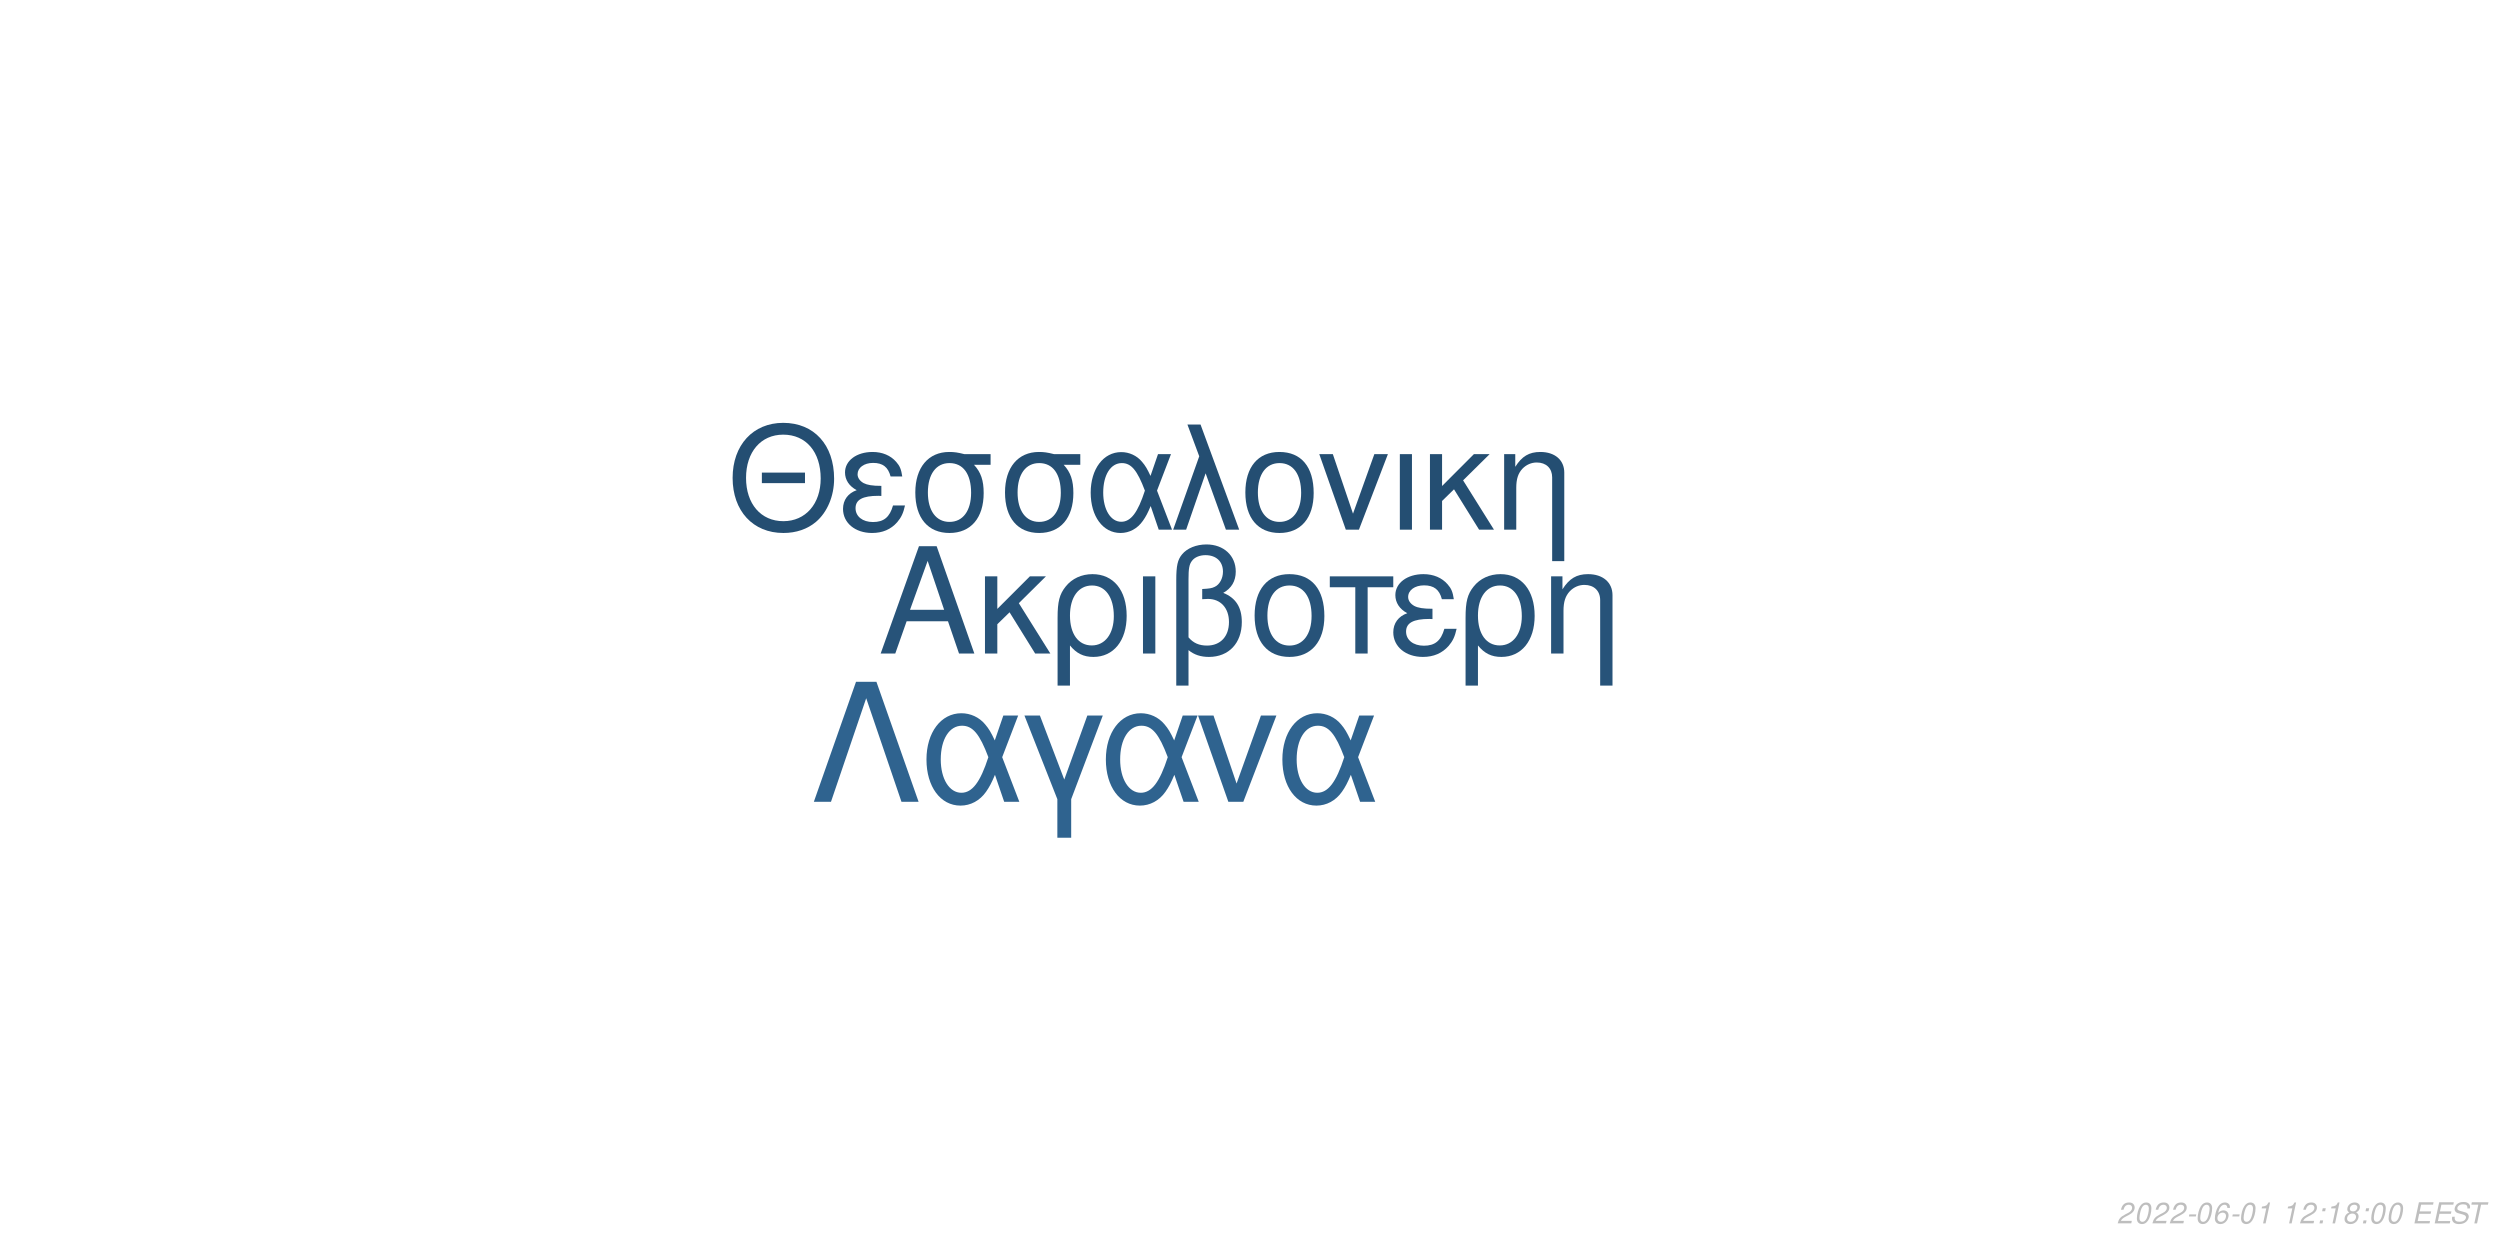
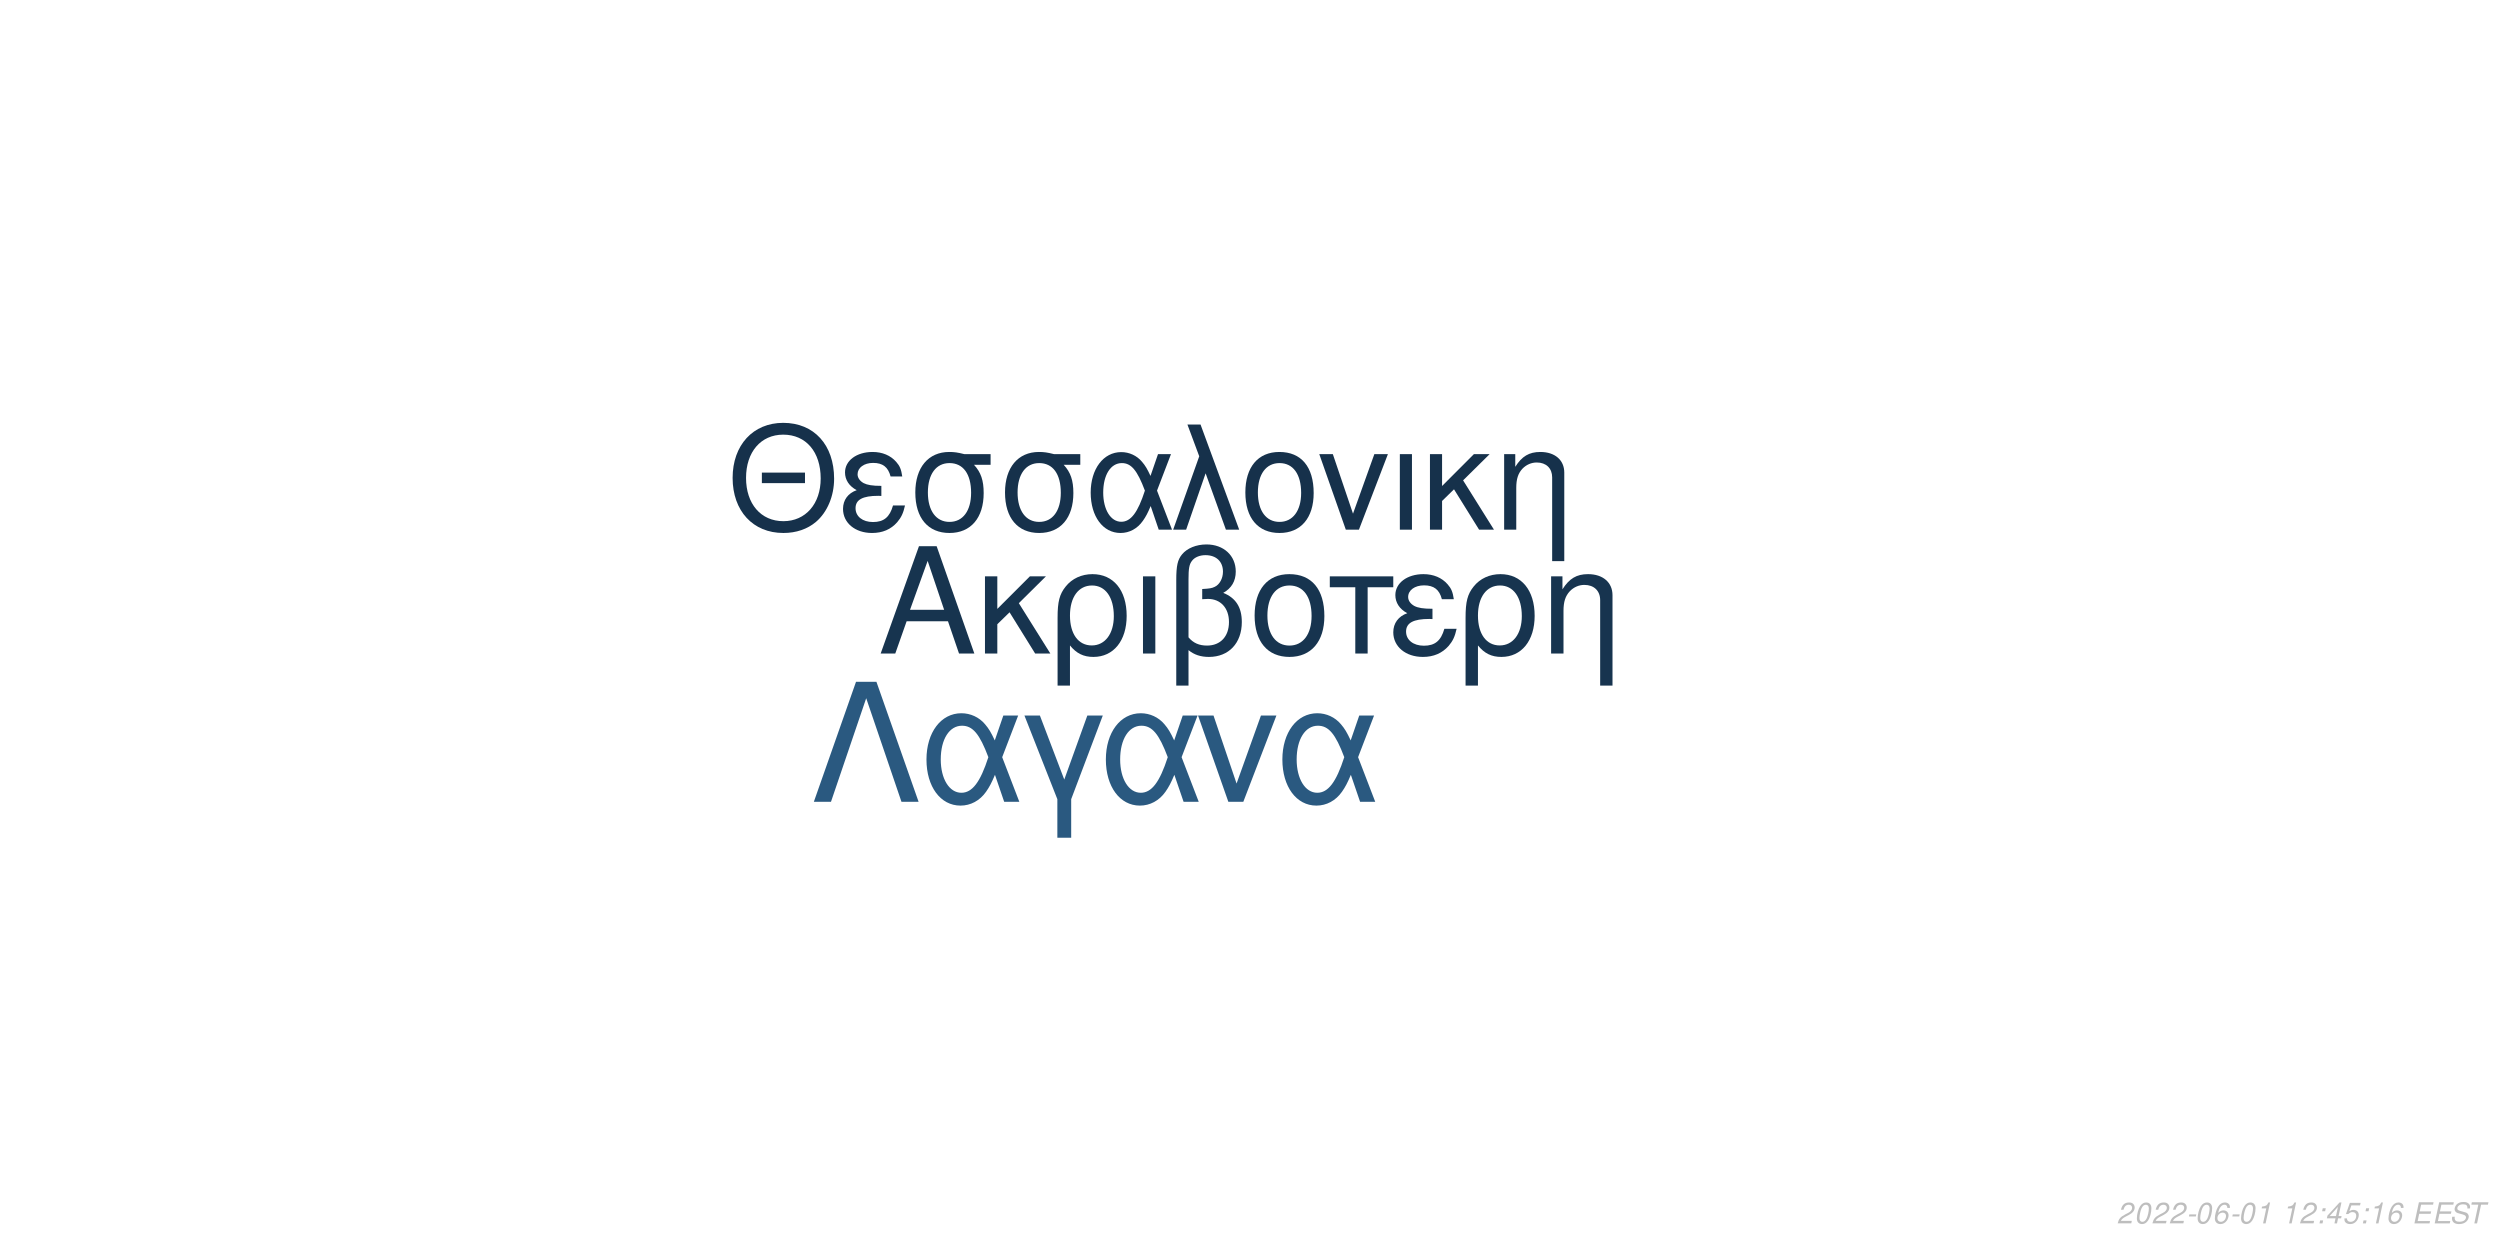
<svg xmlns="http://www.w3.org/2000/svg" xmlns:xlink="http://www.w3.org/1999/xlink" width="864pt" height="432pt" viewBox="0 0 864 432" version="1.1">
  <defs>
    <g>
      <symbol overflow="visible" id="glyph0-0">
        <path style="stroke:none;" d="" />
      </symbol>
      <symbol overflow="visible" id="glyph0-1">
        <path style="stroke:none;" d="M 24.125 -11.141 L 27.938 0 L 33.234 0 L 20.203 -37.094 L 14.094 -37.094 L 0.859 0 L 5.906 0 L 9.828 -11.141 Z M 22.797 -15.109 L 11 -15.109 L 17.094 -32.016 Z M 22.797 -15.109 " />
      </symbol>
      <symbol overflow="visible" id="glyph0-2">
        <path style="stroke:none;" d="M 7.172 -15.422 L 7.172 -26.672 L 2.906 -26.672 L 2.906 0 L 7.172 0 L 7.172 -10.125 L 11.406 -14.25 L 20.25 0 L 25.5 0 L 14.609 -17.406 L 23.969 -26.672 L 18.422 -26.672 Z M 7.172 -15.422 " />
      </symbol>
      <symbol overflow="visible" id="glyph0-3">
        <path style="stroke:none;" d="M 3 11.094 L 7.281 11.094 L 7.281 -2.797 C 9.516 -0.047 11.953 1.172 15.375 1.172 C 22.344 1.172 26.875 -4.422 26.875 -13.031 C 26.875 -21.891 22.297 -27.438 15.062 -27.438 C 11.297 -27.438 7.984 -25.906 5.797 -23.156 C 3.672 -20.516 3 -17.969 3 -12.359 Z M 14.906 -23.516 C 19.547 -23.516 22.438 -19.438 22.438 -12.922 C 22.438 -6.812 19.391 -2.797 14.812 -2.797 C 10.172 -2.797 7.281 -6.766 7.281 -13.125 C 7.281 -19.484 10.234 -23.516 14.906 -23.516 Z M 14.906 -23.516 " />
      </symbol>
      <symbol overflow="visible" id="glyph0-4">
        <path style="stroke:none;" d="M 3.516 0 L 7.781 0 L 7.781 -26.672 L 3.516 -26.672 Z M 3.516 0 " />
      </symbol>
      <symbol overflow="visible" id="glyph0-5">
        <path style="stroke:none;" d="M 4.016 11.094 L 8.25 11.094 L 8.25 -1.172 C 10.172 0.406 12.422 1.172 15.312 1.172 C 22.188 1.172 26.672 -3.609 26.672 -10.891 C 26.672 -15.984 24.578 -19.234 20.25 -20.969 C 23.109 -22.547 24.578 -25.031 24.578 -28.344 C 24.578 -33.844 20.406 -37.703 14.453 -37.703 C 10.938 -37.703 7.734 -36.391 6 -34.25 C 4.484 -32.422 4.016 -30.328 4.016 -25.391 Z M 8.25 -25.656 C 8.25 -29.359 8.5 -30.844 9.469 -32.062 C 10.375 -33.281 12.156 -34 14.094 -34 C 17.812 -34 20.156 -31.812 20.156 -28.297 C 20.156 -25.953 18.984 -23.812 17.297 -23.047 C 16.281 -22.547 15.469 -22.438 12.984 -22.297 L 12.984 -18.781 C 13.734 -18.828 14.344 -18.875 14.969 -18.875 C 19.344 -18.875 22.234 -15.719 22.234 -10.891 C 22.234 -5.906 19.281 -2.75 14.656 -2.75 C 11.953 -2.75 9.922 -3.609 8.25 -5.594 Z M 8.25 -25.656 " />
      </symbol>
      <symbol overflow="visible" id="glyph0-6">
        <path style="stroke:none;" d="M 14.094 -27.438 C 6.562 -27.438 2.094 -22.094 2.094 -13.125 C 2.094 -4.125 6.562 1.172 14.141 1.172 C 21.672 1.172 26.203 -4.172 26.203 -12.922 C 26.203 -22.188 21.828 -27.438 14.094 -27.438 Z M 14.141 -23.516 C 18.938 -23.516 21.781 -19.594 21.781 -12.984 C 21.781 -6.672 18.828 -2.75 14.141 -2.75 C 9.422 -2.75 6.516 -6.672 6.516 -13.125 C 6.516 -19.594 9.422 -23.516 14.141 -23.516 Z M 14.141 -23.516 " />
      </symbol>
      <symbol overflow="visible" id="glyph0-7">
        <path style="stroke:none;" d="M 7.891 0 L 12.156 0 L 12.156 -22.906 L 21.016 -22.906 L 21.016 -26.672 L -0.922 -26.672 L -0.922 -22.906 L 7.891 -22.906 Z M 7.891 0 " />
      </symbol>
      <symbol overflow="visible" id="glyph0-8">
        <path style="stroke:none;" d="M 14.562 -15.469 C 11.344 -15.469 9.562 -15.781 8.297 -16.438 C 6.922 -17.203 6.156 -18.328 6.156 -19.547 C 6.156 -21.891 8.453 -23.562 11.656 -23.562 C 15.062 -23.562 16.953 -22.094 17.812 -18.781 L 21.938 -18.781 C 21.578 -21.266 21.062 -22.5 19.797 -23.922 C 17.812 -26.203 14.906 -27.438 11.453 -27.438 C 5.797 -27.438 1.734 -24.375 1.734 -20.203 C 1.734 -17.609 3.156 -15.375 5.859 -13.938 C 2.797 -12.875 1.016 -10.484 1.016 -7.328 C 1.016 -2.391 5.297 1.172 11.25 1.172 C 14.969 1.172 17.906 -0.109 20.156 -2.641 C 21.578 -4.328 22.297 -5.797 22.906 -8.547 L 18.672 -8.547 C 17.5 -4.422 15.422 -2.703 11.609 -2.703 C 7.938 -2.703 5.438 -4.688 5.438 -7.578 C 5.438 -10.578 7.938 -11.953 13.484 -11.953 C 13.641 -11.953 14.094 -11.953 14.562 -11.906 Z M 14.562 -15.469 " />
      </symbol>
      <symbol overflow="visible" id="glyph0-9">
        <path style="stroke:none;" d="M 3.562 -26.672 L 3.562 0 L 7.844 0 L 7.844 -14.703 C 7.844 -17.906 8.5 -19.891 10.031 -21.531 C 11.406 -22.953 13.188 -23.719 15.062 -23.719 C 18.375 -23.719 20.516 -21.672 20.516 -18.469 L 20.516 11.094 L 24.781 11.094 L 24.781 -20.156 C 24.781 -24.578 21.469 -27.438 16.328 -27.438 C 12.359 -27.438 9.828 -25.906 7.484 -22.188 L 7.484 -26.672 Z M 3.562 -26.672 " />
      </symbol>
      <symbol overflow="visible" id="glyph1-0">
        <path style="stroke:none;" d="" />
      </symbol>
      <symbol overflow="visible" id="glyph1-1">
        <path style="stroke:none;" d="M 26.859 -19.734 L 11.953 -19.734 L 11.953 -16.094 L 26.859 -16.094 Z M 19.328 -36.922 C 8.922 -36.922 1.844 -29.25 1.844 -17.891 C 1.844 -6.484 8.875 1.141 19.391 1.141 C 23.812 1.141 27.703 -0.203 30.641 -2.688 C 34.578 -6.031 36.922 -11.656 36.922 -17.594 C 36.922 -29.297 30 -36.922 19.328 -36.922 Z M 19.328 -32.844 C 27.203 -32.844 32.281 -26.906 32.281 -17.688 C 32.281 -8.922 27.062 -2.938 19.391 -2.938 C 11.609 -2.938 6.484 -8.922 6.484 -17.891 C 6.484 -26.859 11.609 -32.844 19.328 -32.844 Z M 19.328 -32.844 " />
      </symbol>
      <symbol overflow="visible" id="glyph1-2">
        <path style="stroke:none;" d="M 14.25 -15.141 C 11.109 -15.141 9.375 -15.453 8.125 -16.094 C 6.781 -16.844 6.031 -17.938 6.031 -19.141 C 6.031 -21.422 8.266 -23.078 11.406 -23.078 C 14.75 -23.078 16.594 -21.625 17.438 -18.391 L 21.469 -18.391 C 21.125 -20.828 20.625 -22.031 19.391 -23.422 C 17.438 -25.656 14.594 -26.859 11.219 -26.859 C 5.688 -26.859 1.688 -23.875 1.688 -19.781 C 1.688 -17.234 3.094 -15.047 5.734 -13.656 C 2.734 -12.609 1 -10.266 1 -7.172 C 1 -2.344 5.188 1.141 11.016 1.141 C 14.656 1.141 17.547 -0.094 19.734 -2.594 C 21.125 -4.234 21.828 -5.688 22.422 -8.375 L 18.281 -8.375 C 17.141 -4.328 15.094 -2.641 11.359 -2.641 C 7.766 -2.641 5.328 -4.578 5.328 -7.422 C 5.328 -10.359 7.766 -11.703 13.203 -11.703 C 13.359 -11.703 13.797 -11.703 14.25 -11.656 Z M 14.25 -15.141 " />
      </symbol>
      <symbol overflow="visible" id="glyph1-3">
        <path style="stroke:none;" d="M 29 -26.109 L 19.938 -26.109 C 17.594 -26.703 16.438 -26.859 14.703 -26.859 C 7.469 -26.859 2.984 -21.469 2.984 -12.859 C 2.984 -4.031 7.375 1.141 14.797 1.141 C 22.172 1.141 26.609 -4.078 26.609 -12.656 C 26.609 -17.047 25.656 -19.828 23.266 -22.422 L 29 -22.422 Z M 14.797 -23.016 C 19.531 -23.016 22.266 -19.234 22.266 -12.75 C 22.266 -6.531 19.438 -2.688 14.797 -2.688 C 10.172 -2.688 7.328 -6.531 7.328 -12.859 C 7.328 -19.188 10.172 -23.016 14.797 -23.016 Z M 14.797 -23.016 " />
      </symbol>
      <symbol overflow="visible" id="glyph1-4">
        <path style="stroke:none;" d="M 29.344 -26.109 L 24.859 -26.109 L 22.266 -18.578 C 21.125 -21.031 20.484 -22.125 19.328 -23.469 C 17.547 -25.609 14.906 -26.812 12.156 -26.812 C 5.984 -26.812 1.594 -20.984 1.594 -12.812 C 1.594 -4.578 5.828 1.141 11.906 1.141 C 14.953 1.141 17.734 -0.344 19.625 -3.047 C 20.672 -4.531 21.281 -5.688 22.328 -8.172 L 25.109 0 L 29.703 0 L 24.516 -13.5 Z M 20.328 -13.5 C 17.891 -5.922 15.453 -2.734 12.156 -2.734 C 8.516 -2.734 5.922 -6.922 5.922 -12.812 C 5.922 -18.938 8.516 -23.016 12.359 -23.016 C 15.594 -23.016 17.688 -20.531 20.328 -13.5 Z M 20.328 -13.5 " />
      </symbol>
      <symbol overflow="visible" id="glyph1-5">
        <path style="stroke:none;" d="M 1.094 0 L 5.578 0 L 12.312 -19.484 L 19.328 0 L 23.922 0 L 10.562 -36.328 L 6.031 -36.328 L 10.109 -25.359 Z M 1.094 0 " />
      </symbol>
      <symbol overflow="visible" id="glyph1-6">
        <path style="stroke:none;" d="M 13.797 -26.859 C 6.422 -26.859 2.047 -21.625 2.047 -12.859 C 2.047 -4.031 6.422 1.141 13.859 1.141 C 21.234 1.141 25.656 -4.078 25.656 -12.656 C 25.656 -21.719 21.375 -26.859 13.797 -26.859 Z M 13.859 -23.016 C 18.531 -23.016 21.328 -19.188 21.328 -12.703 C 21.328 -6.531 18.438 -2.688 13.859 -2.688 C 9.219 -2.688 6.375 -6.531 6.375 -12.859 C 6.375 -19.188 9.219 -23.016 13.859 -23.016 Z M 13.859 -23.016 " />
      </symbol>
      <symbol overflow="visible" id="glyph1-7">
        <path style="stroke:none;" d="M 14.297 0 L 24.312 -26.109 L 19.625 -26.109 L 12.25 -5.531 L 5.281 -26.109 L 0.594 -26.109 L 9.766 0 Z M 14.297 0 " />
      </symbol>
      <symbol overflow="visible" id="glyph1-8">
        <path style="stroke:none;" d="M 3.438 0 L 7.625 0 L 7.625 -26.109 L 3.438 -26.109 Z M 3.438 0 " />
      </symbol>
      <symbol overflow="visible" id="glyph1-9">
        <path style="stroke:none;" d="M 7.031 -15.094 L 7.031 -26.109 L 2.844 -26.109 L 2.844 0 L 7.031 0 L 7.031 -9.922 L 11.156 -13.953 L 19.828 0 L 24.969 0 L 14.297 -17.047 L 23.469 -26.109 L 18.031 -26.109 Z M 7.031 -15.094 " />
      </symbol>
      <symbol overflow="visible" id="glyph1-10">
        <path style="stroke:none;" d="M 3.484 -26.109 L 3.484 0 L 7.672 0 L 7.672 -14.406 C 7.672 -17.547 8.328 -19.484 9.812 -21.078 C 11.156 -22.469 12.906 -23.219 14.75 -23.219 C 17.984 -23.219 20.078 -21.234 20.078 -18.094 L 20.078 10.859 L 24.266 10.859 L 24.266 -19.734 C 24.266 -24.062 21.031 -26.859 16 -26.859 C 12.109 -26.859 9.609 -25.359 7.328 -21.719 L 7.328 -26.109 Z M 3.484 -26.109 " />
      </symbol>
      <symbol overflow="visible" id="glyph2-0">
        <path style="stroke:none;" d="" />
      </symbol>
      <symbol overflow="visible" id="glyph2-1">
        <path style="stroke:none;" d="M 22.531 -41.484 L 15.484 -41.484 L 0.906 0 L 6.828 0 L 19 -35.797 L 31.188 0 L 37.109 0 Z M 22.531 -41.484 " />
      </symbol>
      <symbol overflow="visible" id="glyph2-2">
        <path style="stroke:none;" d="M 33.516 -29.812 L 28.391 -29.812 L 25.438 -21.219 C 24.125 -24.016 23.391 -25.266 22.078 -26.797 C 20.031 -29.25 17.016 -30.609 13.891 -30.609 C 6.828 -30.609 1.828 -23.953 1.828 -14.625 C 1.828 -5.234 6.656 1.312 13.594 1.312 C 17.078 1.312 20.266 -0.391 22.422 -3.469 C 23.609 -5.172 24.297 -6.484 25.5 -9.328 L 28.688 0 L 33.922 0 L 28 -15.422 Z M 23.219 -15.422 C 20.422 -6.766 17.641 -3.125 13.891 -3.125 C 9.734 -3.125 6.766 -7.906 6.766 -14.625 C 6.766 -21.625 9.734 -26.297 14.109 -26.297 C 17.812 -26.297 20.203 -23.453 23.219 -15.422 Z M 23.219 -15.422 " />
      </symbol>
      <symbol overflow="visible" id="glyph2-3">
        <path style="stroke:none;" d="M 12.062 12.406 L 16.844 12.406 L 16.844 -0.906 L 27.766 -29.812 L 22.422 -29.812 L 14.453 -7.688 L 6.031 -29.812 L 0.688 -29.812 L 12.062 -0.906 Z M 12.062 12.406 " />
      </symbol>
      <symbol overflow="visible" id="glyph2-4">
        <path style="stroke:none;" d="M 16.328 0 L 27.766 -29.812 L 22.422 -29.812 L 14 -6.312 L 6.031 -29.812 L 0.688 -29.812 L 11.156 0 Z M 16.328 0 " />
      </symbol>
      <symbol overflow="visible" id="glyph3-0">
        <path style="stroke:none;" d="" />
      </symbol>
      <symbol overflow="visible" id="glyph3-1">
        <path style="stroke:none;" d="M 5.234 -0.875 L 1.469 -0.875 C 1.641 -1.375 2.203 -1.891 3.109 -2.344 L 4.234 -2.938 C 5.562 -3.625 6.219 -4.469 6.219 -5.484 C 6.219 -5.938 6.062 -6.359 5.797 -6.656 C 5.469 -7.047 4.984 -7.234 4.312 -7.234 C 2.766 -7.234 1.891 -6.453 1.484 -4.734 L 2.375 -4.734 C 2.484 -5.188 2.609 -5.484 2.797 -5.75 C 3.094 -6.203 3.609 -6.453 4.188 -6.453 C 4.891 -6.453 5.344 -6.031 5.344 -5.375 C 5.344 -4.703 4.859 -4.094 4.016 -3.656 L 2.984 -3.125 C 1.234 -2.188 0.797 -1.656 0.344 -0.016 L 5.047 -0.016 Z M 5.234 -0.875 " />
      </symbol>
      <symbol overflow="visible" id="glyph3-2">
        <path style="stroke:none;" d="M 4.203 -7.234 C 3.375 -7.234 2.688 -6.812 2.125 -5.984 C 1.484 -5.047 0.984 -3.188 0.984 -1.734 C 0.984 -1.109 1.172 -0.562 1.484 -0.266 C 1.797 0.047 2.281 0.234 2.766 0.234 C 3.625 0.234 4.281 -0.156 4.859 -1.016 C 5.516 -1.953 6 -3.797 6 -5.266 C 6 -6.5 5.328 -7.234 4.203 -7.234 Z M 4.094 -6.453 C 4.734 -6.453 5.125 -5.984 5.125 -5.156 C 5.125 -4.203 4.781 -2.625 4.406 -1.812 C 3.984 -0.938 3.516 -0.547 2.875 -0.547 C 2.25 -0.547 1.875 -1.031 1.875 -1.828 C 1.875 -2.797 2.203 -4.344 2.594 -5.203 C 2.984 -6.047 3.453 -6.453 4.094 -6.453 Z M 4.094 -6.453 " />
      </symbol>
      <symbol overflow="visible" id="glyph3-3">
        <path style="stroke:none;" d="M 3.516 -3.125 L 1.125 -3.125 L 0.969 -2.406 L 3.359 -2.406 Z M 3.516 -3.125 " />
      </symbol>
      <symbol overflow="visible" id="glyph3-4">
        <path style="stroke:none;" d="M 6.125 -5.344 L 6.141 -5.625 C 6.141 -6.609 5.453 -7.234 4.391 -7.234 C 3.438 -7.234 2.641 -6.719 2.016 -5.703 C 1.422 -4.781 0.938 -2.953 0.938 -1.688 C 0.938 -0.516 1.688 0.234 2.859 0.234 C 3.703 0.234 4.438 -0.156 5 -0.875 C 5.406 -1.422 5.672 -2.156 5.672 -2.766 C 5.672 -3.812 4.969 -4.5 3.906 -4.5 C 3.234 -4.5 2.672 -4.234 2.094 -3.625 C 2.406 -5.375 3.234 -6.453 4.25 -6.453 C 4.703 -6.453 5.062 -6.234 5.172 -5.844 C 5.203 -5.719 5.234 -5.578 5.25 -5.344 Z M 3.656 -3.734 C 4.344 -3.734 4.797 -3.281 4.797 -2.625 C 4.797 -1.469 3.984 -0.547 2.984 -0.547 C 2.297 -0.547 1.812 -1.047 1.812 -1.766 C 1.812 -2.859 2.625 -3.734 3.656 -3.734 Z M 3.656 -3.734 " />
      </symbol>
      <symbol overflow="visible" id="glyph3-5">
        <path style="stroke:none;" d="M 3.703 -5.188 L 2.594 0 L 3.469 0 L 5.016 -7.234 L 4.438 -7.234 C 3.906 -6.156 3.688 -6.016 2.234 -5.812 L 2.109 -5.188 Z M 3.703 -5.188 " />
      </symbol>
      <symbol overflow="visible" id="glyph3-6">
        <path style="stroke:none;" d="" />
      </symbol>
      <symbol overflow="visible" id="glyph3-7">
        <path style="stroke:none;" d="M 2.359 -1.031 L 1.312 -1.031 L 1.094 0 L 2.141 0 Z M 3.266 -5.234 L 2.219 -5.234 L 2 -4.203 L 3.047 -4.203 Z M 3.266 -5.234 " />
      </symbol>
      <symbol overflow="visible" id="glyph3-8">
-         <path style="stroke:none;" d="M 4.766 -3.797 C 5.078 -3.969 5.234 -4.078 5.438 -4.234 C 5.812 -4.594 6.062 -5.172 6.062 -5.734 C 6.062 -6.625 5.344 -7.234 4.266 -7.234 C 2.812 -7.234 1.703 -6.219 1.703 -4.875 C 1.703 -4.406 1.875 -4.125 2.359 -3.812 C 1.297 -3.312 0.75 -2.516 0.75 -1.469 C 0.75 -0.438 1.547 0.234 2.812 0.234 C 3.656 0.234 4.359 -0.094 4.938 -0.734 C 5.359 -1.234 5.609 -1.859 5.609 -2.438 C 5.609 -3.047 5.312 -3.516 4.766 -3.797 Z M 4.109 -6.453 C 4.797 -6.453 5.188 -6.125 5.188 -5.578 C 5.188 -5.266 5.062 -4.922 4.859 -4.672 C 4.562 -4.312 4.188 -4.156 3.656 -4.156 C 2.984 -4.156 2.594 -4.453 2.594 -4.984 C 2.594 -5.859 3.203 -6.453 4.109 -6.453 Z M 3.453 -3.406 C 4.234 -3.406 4.734 -2.984 4.734 -2.312 C 4.734 -1.312 3.922 -0.547 2.875 -0.547 C 2.125 -0.547 1.625 -0.969 1.625 -1.625 C 1.625 -2.609 2.438 -3.406 3.453 -3.406 Z M 3.453 -3.406 " />
+         <path style="stroke:none;" d="M 3.625 -1.75 L 3.266 0 L 4.141 0 L 4.516 -1.75 L 5.562 -1.75 L 5.734 -2.531 L 4.688 -2.531 L 5.688 -7.234 L 5.016 -7.234 L 0.844 -2.672 L 0.641 -1.75 Z M 3.797 -2.531 L 1.594 -2.531 L 4.469 -5.703 Z M 3.797 -2.531 " />
      </symbol>
      <symbol overflow="visible" id="glyph3-9">
+         <path style="stroke:none;" d="M 6.297 -7.094 L 2.594 -7.094 L 1.234 -3.234 L 2.047 -3.234 C 2.656 -3.766 2.938 -3.906 3.531 -3.906 C 4.328 -3.906 4.797 -3.453 4.797 -2.688 C 4.797 -1.438 3.969 -0.547 2.828 -0.547 C 2.031 -0.547 1.609 -0.938 1.578 -1.734 L 0.703 -1.734 L 0.703 -1.516 C 0.703 -0.938 0.844 -0.547 1.188 -0.266 C 1.562 0.062 2.078 0.234 2.703 0.234 C 3.656 0.234 4.391 -0.156 4.984 -0.922 C 5.422 -1.5 5.672 -2.234 5.672 -2.953 C 5.672 -4 4.938 -4.672 3.812 -4.672 C 3.328 -4.672 2.906 -4.547 2.406 -4.234 L 3.109 -6.219 L 6.109 -6.219 Z M 6.297 -7.094 " />
+       </symbol>
+       <symbol overflow="visible" id="glyph3-10">
        <path style="stroke:none;" d="M 2.547 -3.312 L 6.5 -3.312 L 6.688 -4.141 L 2.719 -4.141 L 3.219 -6.469 L 7.344 -6.469 L 7.516 -7.297 L 2.453 -7.297 L 0.906 0 L 6.125 0 L 6.297 -0.812 L 2.016 -0.812 Z M 2.547 -3.312 " />
      </symbol>
-       <symbol overflow="visible" id="glyph3-10">
+       <symbol overflow="visible" id="glyph3-11">
        <path style="stroke:none;" d="M 7.062 -5.156 C 7.125 -5.438 7.141 -5.562 7.141 -5.703 C 7.141 -6.156 6.938 -6.594 6.594 -6.891 C 6.188 -7.25 5.656 -7.406 4.875 -7.406 C 3.844 -7.406 3.047 -7.125 2.5 -6.562 C 2.094 -6.141 1.781 -5.438 1.781 -4.922 C 1.781 -4.297 2.219 -3.766 2.891 -3.562 L 4.594 -3.094 C 5.406 -2.859 5.734 -2.578 5.734 -2.094 C 5.734 -1.781 5.547 -1.406 5.266 -1.141 C 4.844 -0.766 4.266 -0.578 3.453 -0.578 C 2.328 -0.578 1.812 -0.984 1.812 -1.906 C 1.812 -2.047 1.812 -2.125 1.844 -2.312 L 0.984 -2.312 C 0.906 -2.062 0.891 -1.906 0.891 -1.688 C 0.891 -0.484 1.797 0.234 3.297 0.234 C 4.359 0.234 5.234 -0.062 5.812 -0.609 C 6.344 -1.078 6.688 -1.797 6.688 -2.375 C 6.688 -2.641 6.609 -2.906 6.453 -3.156 C 6.234 -3.5 5.938 -3.703 5.469 -3.828 L 3.75 -4.312 C 2.984 -4.547 2.734 -4.734 2.734 -5.188 C 2.734 -5.547 2.875 -5.844 3.188 -6.109 C 3.547 -6.438 4.031 -6.594 4.703 -6.594 C 5.266 -6.594 5.688 -6.484 5.906 -6.297 C 6.094 -6.125 6.219 -5.797 6.219 -5.516 C 6.219 -5.422 6.203 -5.344 6.188 -5.156 Z M 7.062 -5.156 " />
      </symbol>
-       <symbol overflow="visible" id="glyph3-11">
+       <symbol overflow="visible" id="glyph3-12">
        <path style="stroke:none;" d="M 4.938 -6.469 L 7.312 -6.469 L 7.484 -7.297 L 1.75 -7.297 L 1.578 -6.469 L 3.984 -6.469 L 2.609 0 L 3.547 0 Z M 4.938 -6.469 " />
      </symbol>
    </g>
  </defs>
  <g id="surface1">
    <rect x="0" y="0" width="864" height="432" style="fill:rgb(100%,100%,100%);fill-opacity:1;stroke:none;" />
-     <g style="fill:rgb(15.294%,32.549%,47.451%);fill-opacity:1;">
+     <g style="fill:rgb(9.02%,20.392%,30.98%);fill-opacity:1;">
      <use xlink:href="#glyph0-1" x="303.5" y="225.861" />
      <use xlink:href="#glyph0-2" x="337.5" y="225.861" />
      <use xlink:href="#glyph0-3" x="362.5" y="225.861" />
      <use xlink:href="#glyph0-4" x="391.5" y="225.861" />
      <use xlink:href="#glyph0-5" x="402.5" y="225.861" />
      <use xlink:href="#glyph0-6" x="431.5" y="225.861" />
      <use xlink:href="#glyph0-7" x="460.5" y="225.861" />
      <use xlink:href="#glyph0-8" x="480.5" y="225.861" />
      <use xlink:href="#glyph0-3" x="503.5" y="225.861" />
      <use xlink:href="#glyph0-9" x="532.5" y="225.861" />
    </g>
-     <g style="fill:rgb(14.118%,30.588%,44.706%);fill-opacity:1;">
+     <g style="fill:rgb(8.627%,19.216%,29.412%);fill-opacity:1;">
      <use xlink:href="#glyph1-1" x="251.348" y="183.058" />
      <use xlink:href="#glyph1-2" x="290.348" y="183.058" />
      <use xlink:href="#glyph1-3" x="313.348" y="183.058" />
      <use xlink:href="#glyph1-3" x="344.348" y="183.058" />
      <use xlink:href="#glyph1-4" x="375.348" y="183.058" />
      <use xlink:href="#glyph1-5" x="404.348" y="183.058" />
      <use xlink:href="#glyph1-6" x="428.348" y="183.058" />
      <use xlink:href="#glyph1-7" x="455.348" y="183.058" />
      <use xlink:href="#glyph1-8" x="480.348" y="183.058" />
      <use xlink:href="#glyph1-9" x="491.348" y="183.058" />
      <use xlink:href="#glyph1-10" x="516.348" y="183.058" />
    </g>
-     <g style="fill:rgb(18.431%,38.824%,56.078%);fill-opacity:1;">
+     <g style="fill:rgb(16.471%,34.902%,50.196%);fill-opacity:1;">
      <use xlink:href="#glyph2-1" x="280.359" y="277.105" />
      <use xlink:href="#glyph2-2" x="318.359" y="277.105" />
      <use xlink:href="#glyph2-3" x="353.359" y="277.105" />
      <use xlink:href="#glyph2-2" x="380.359" y="277.105" />
      <use xlink:href="#glyph2-4" x="413.359" y="277.105" />
      <use xlink:href="#glyph2-2" x="441.359" y="277.105" />
    </g>
    <g style="fill:rgb(74.51%,74.51%,74.51%);fill-opacity:1;">
      <use xlink:href="#glyph3-1" x="731.52" y="422.81" />
      <use xlink:href="#glyph3-2" x="737.52" y="422.81" />
      <use xlink:href="#glyph3-1" x="743.52" y="422.81" />
      <use xlink:href="#glyph3-1" x="749.52" y="422.81" />
      <use xlink:href="#glyph3-3" x="755.52" y="422.81" />
      <use xlink:href="#glyph3-2" x="758.52" y="422.81" />
      <use xlink:href="#glyph3-4" x="764.52" y="422.81" />
      <use xlink:href="#glyph3-3" x="770.52" y="422.81" />
      <use xlink:href="#glyph3-2" x="773.52" y="422.81" />
      <use xlink:href="#glyph3-5" x="779.52" y="422.81" />
      <use xlink:href="#glyph3-6" x="785.52" y="422.81" />
      <use xlink:href="#glyph3-5" x="788.52" y="422.81" />
      <use xlink:href="#glyph3-1" x="794.52" y="422.81" />
      <use xlink:href="#glyph3-7" x="800.52" y="422.81" />
-       <use xlink:href="#glyph3-5" x="803.52" y="422.81" />
-       <use xlink:href="#glyph3-8" x="809.52" y="422.81" />
+       <use xlink:href="#glyph3-8" x="803.52" y="422.81" />
+       <use xlink:href="#glyph3-9" x="809.52" y="422.81" />
      <use xlink:href="#glyph3-7" x="815.52" y="422.81" />
-       <use xlink:href="#glyph3-2" x="818.52" y="422.81" />
-       <use xlink:href="#glyph3-2" x="824.52" y="422.81" />
+       <use xlink:href="#glyph3-5" x="818.52" y="422.81" />
+       <use xlink:href="#glyph3-4" x="824.52" y="422.81" />
      <use xlink:href="#glyph3-6" x="830.52" y="422.81" />
-       <use xlink:href="#glyph3-9" x="833.52" y="422.81" />
-       <use xlink:href="#glyph3-9" x="840.52" y="422.81" />
-       <use xlink:href="#glyph3-10" x="846.52" y="422.81" />
-       <use xlink:href="#glyph3-11" x="852.52" y="422.81" />
+       <use xlink:href="#glyph3-10" x="833.52" y="422.81" />
+       <use xlink:href="#glyph3-10" x="840.52" y="422.81" />
+       <use xlink:href="#glyph3-11" x="846.52" y="422.81" />
+       <use xlink:href="#glyph3-12" x="852.52" y="422.81" />
    </g>
  </g>
</svg>
